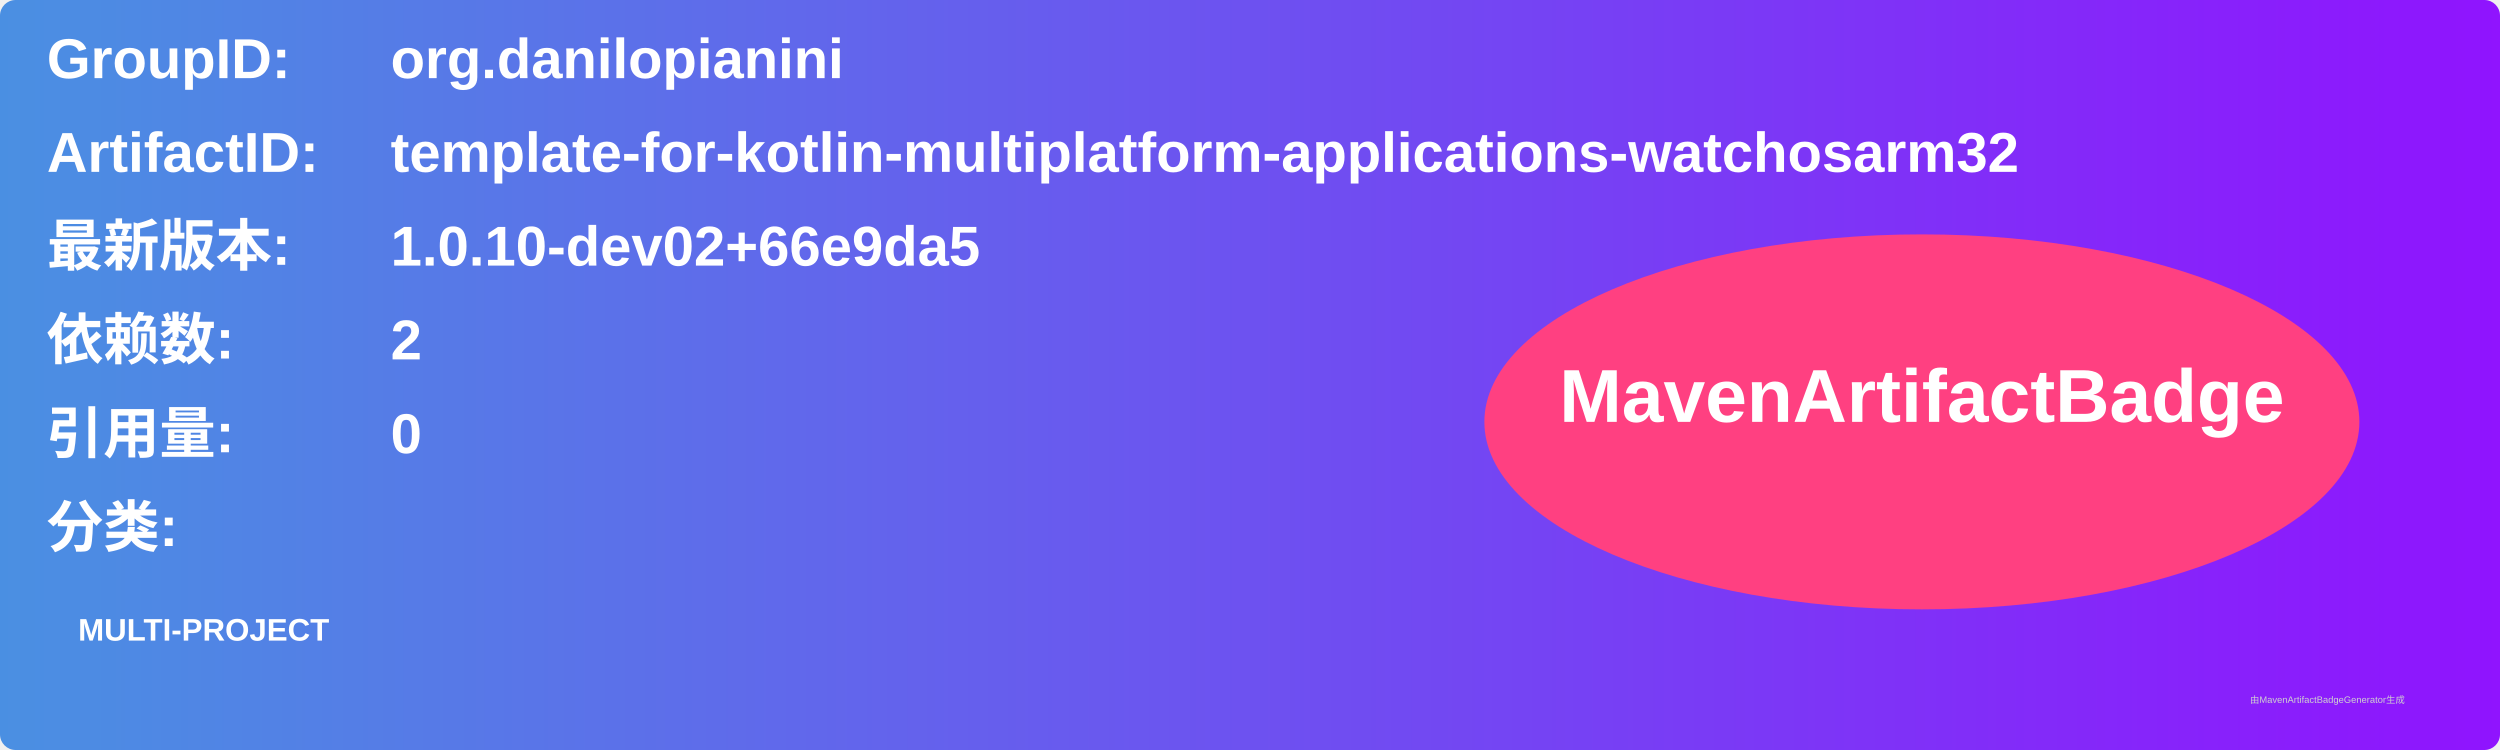
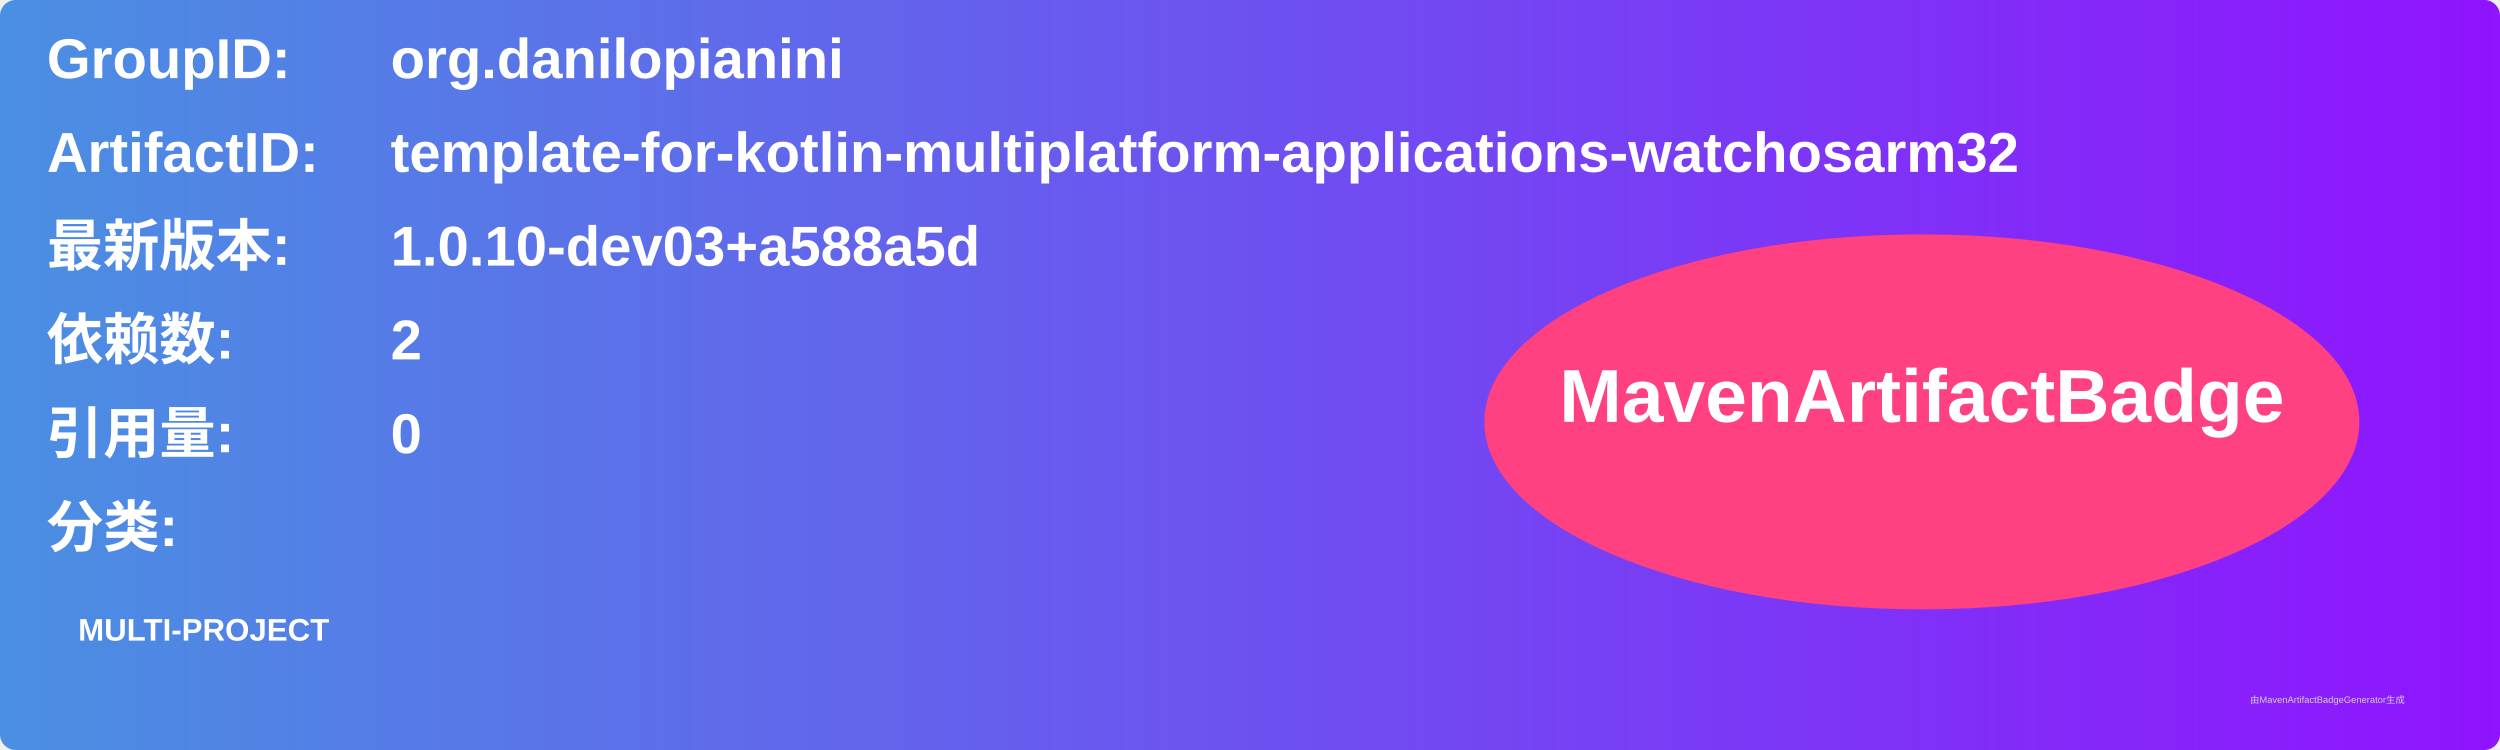
<svg xmlns="http://www.w3.org/2000/svg" width="800" height="240" viewBox="0 0 800 240">
  <linearGradient id="grad" x1="0%" y1="0%" x2="100%" y2="0%">
    <stop offset="0%" stop-color="#4a90e2" />
    <stop offset="100%" stop-color="#9013fe" />
  </linearGradient>
  <rect width="100%" height="100%" rx="5" ry="5" fill="url(#grad)" />
  <g transform="translate(15, 15)">
    <text x="0" y="10" font-family="Arial" font-size="18" fill="white" font-weight="bold" width="260">GroupID:</text>
    <text x="110" y="10" font-family="Arial" font-size="18" fill="white" font-weight="bold" width="460">org.danilopianini</text>
    <text x="0" y="40" font-family="Arial" font-size="18" fill="white" font-weight="bold" width="260">ArtifactID:</text>
    <text x="110" y="40" font-family="Arial" font-size="18" fill="white" font-weight="bold" width="460">template-for-kotlin-multiplatform-applications-watchosarm32</text>
    <text x="0" y="70" font-family="Arial" font-size="18" fill="white" font-weight="bold">最新版本:</text>
    <text x="110" y="70" font-family="Arial" font-size="18" fill="white" font-weight="bold">
-       <tspan font-weight="bold">1.0.10-dev02+66e9da5</tspan>
+       <tspan font-weight="bold">1.0.10-dev03+a588a5d</tspan>
    </text>
    <text x="0" y="100" font-family="Arial" font-size="18" fill="white" font-weight="bold">依赖数: </text>
    <text x="110" y="100" font-family="Arial" font-size="18" fill="white">
      <tspan font-weight="bold">2</tspan>
    </text>
    <text x="0" y="130" font-family="Arial" font-size="18" fill="white" font-weight="bold">引用量: </text>
    <text x="110" y="130" font-family="Arial" font-size="18" fill="white">
      <tspan font-weight="bold">0</tspan>
    </text>
    <text x="0" y="160" font-family="Arial" font-size="18" fill="white" font-weight="bold">分类:</text>
    <text x="10" y="190" font-family="Arial" font-size="10" fill="white">
      <tspan font-weight="bold">MULTI-PROJECT</tspan>
    </text>
    <ellipse cx="600" cy="120" rx="140" ry="60" fill="#ff4081" />
    <text x="600" y="120" text-anchor="middle" font-family="Arial" font-size="24" fill="white" font-weight="bold">MavenArtifactBadge</text>
  </g>
  <text x="720" y="225" font-family="Arial" font-size="3" fill="#d0d0d0">由MavenArtifactBadgeGenerator生成</text>
</svg>
